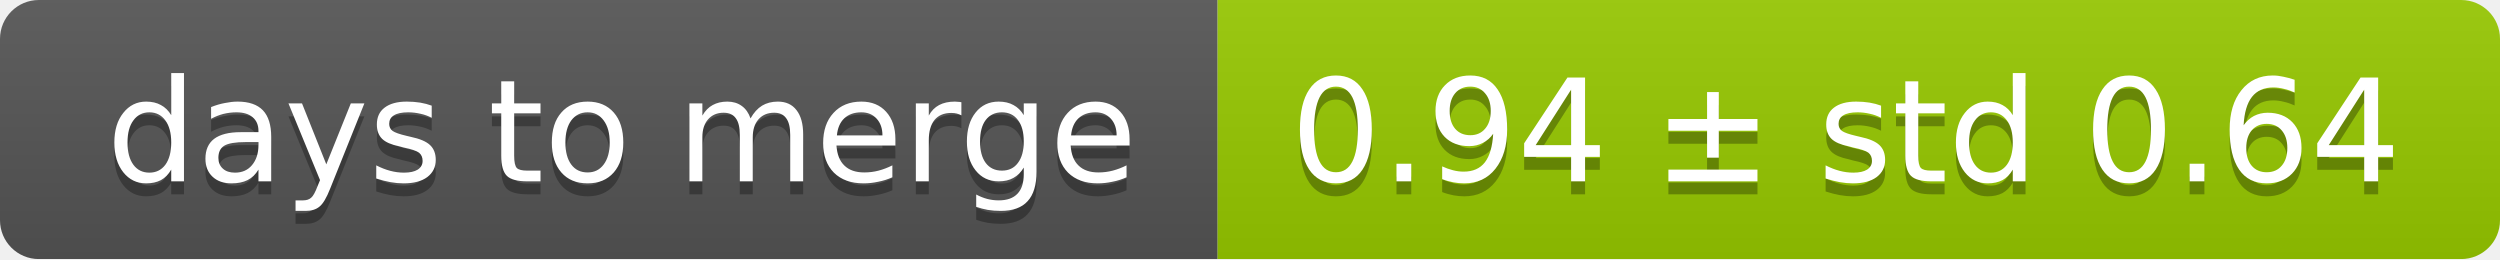
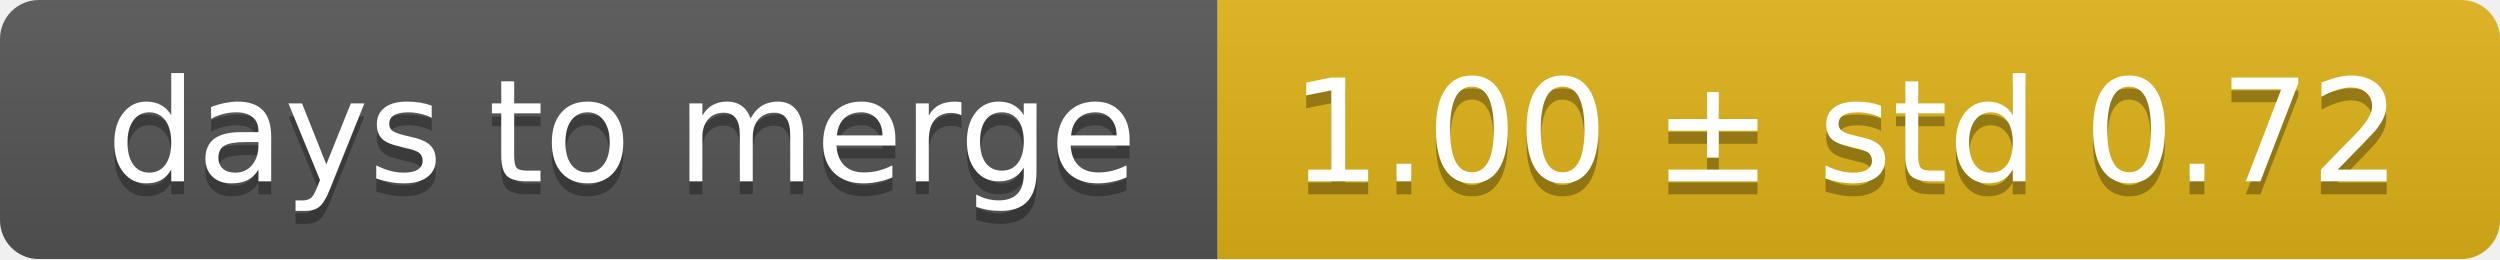
<svg xmlns="http://www.w3.org/2000/svg" width="193" height="20">
  <linearGradient id="smooth" x2="0" y2="100%">
    <stop offset="0" stop-color="#bbb" stop-opacity=".1" />
    <stop offset="1" stop-opacity=".1" />
  </linearGradient>
  <mask id="round">
    <rect width="193" height="20" rx="3" fill="#fff" />
  </mask>
  <g mask="url(#round)">
    <rect width="94" height="20" fill="#555" />
-     <rect x="94" width="99" height="20" fill="#97ca00" />
+     <rect x="94" width="99" height="20" fill="#dfb317" />
    <rect width="193" height="20" fill="url(#smooth)" />
  </g>
  <g fill="#fff" text-anchor="middle" font-family="DejaVu Sans,Verdana,Geneva,sans-serif" font-size="11">
    <text x="48" y="15" fill="#010101" fill-opacity=".3">days to merge</text>
    <text x="48" y="14">days to merge</text>
-     <text x="142.5" y="15" fill="#010101" fill-opacity=".3">0.94 ± std 0.64</text>
-     <text x="142.5" y="14">0.94 ± std 0.64</text>
+     <text x="142.5" y="15" fill="#010101" fill-opacity=".3">1.00 ± std 0.72</text>
+     <text x="142.5" y="14">1.00 ± std 0.72</text>
  </g>
</svg>
